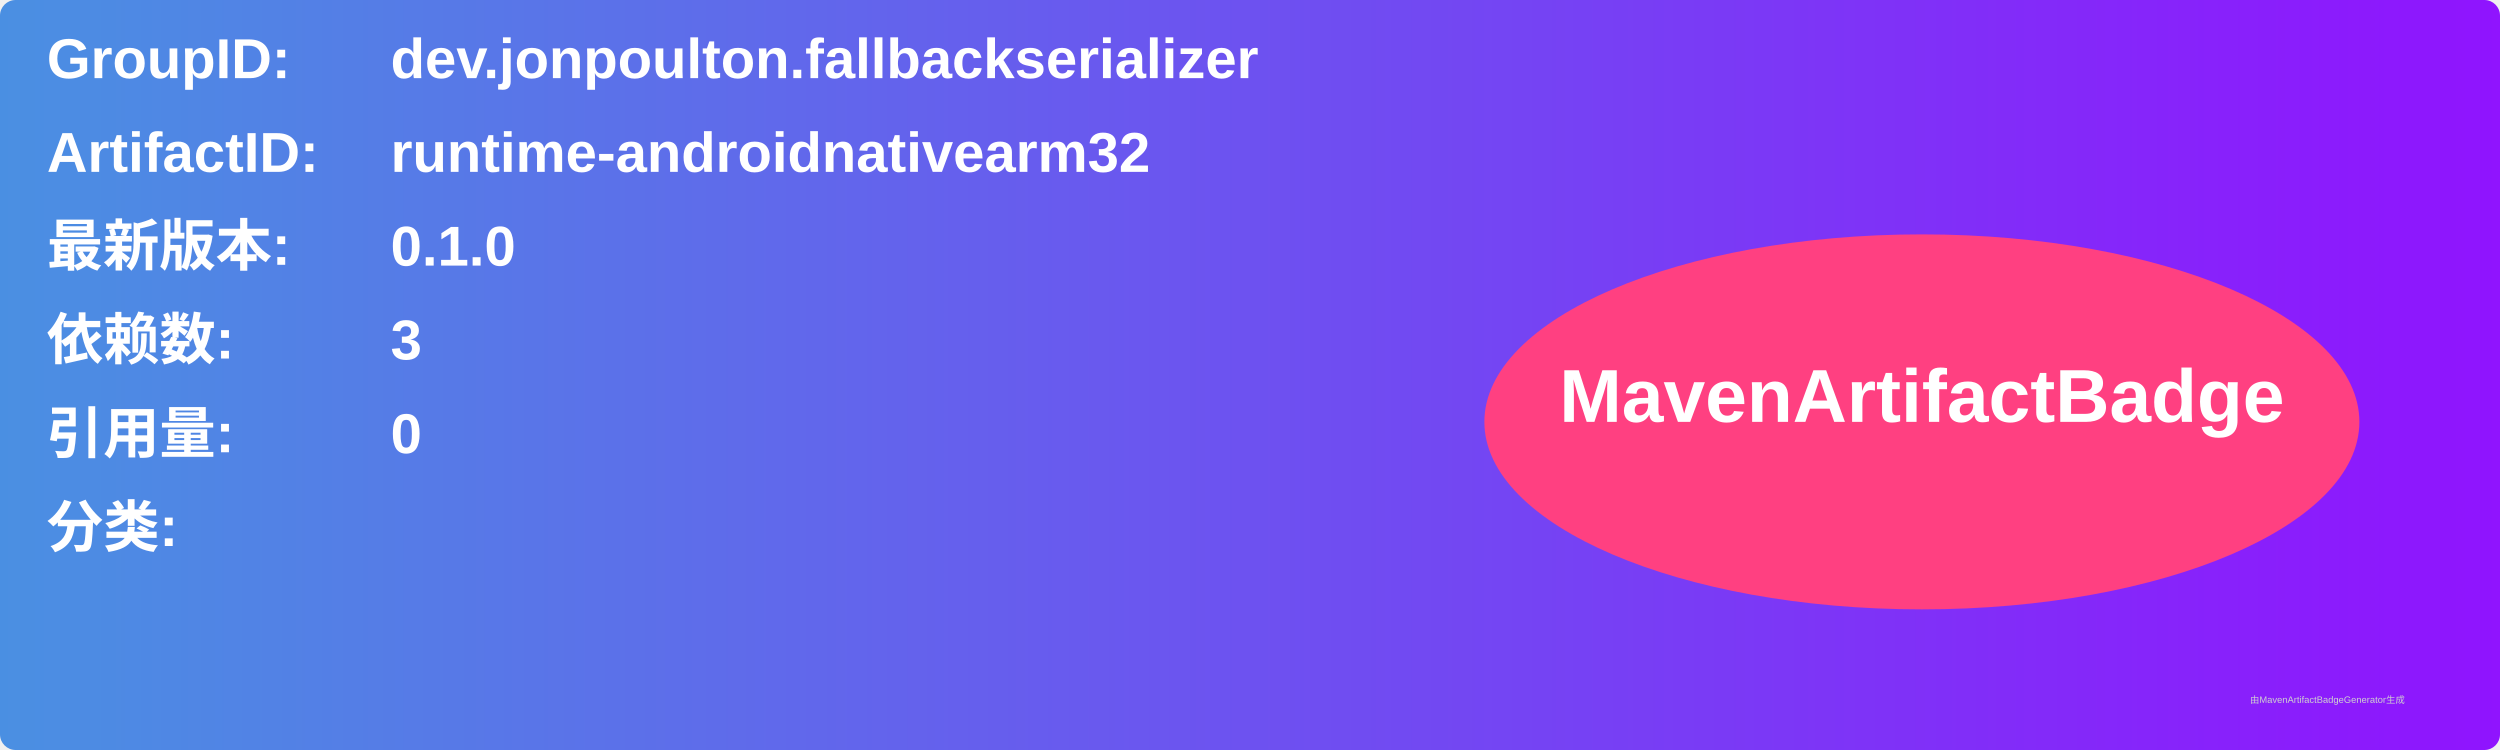
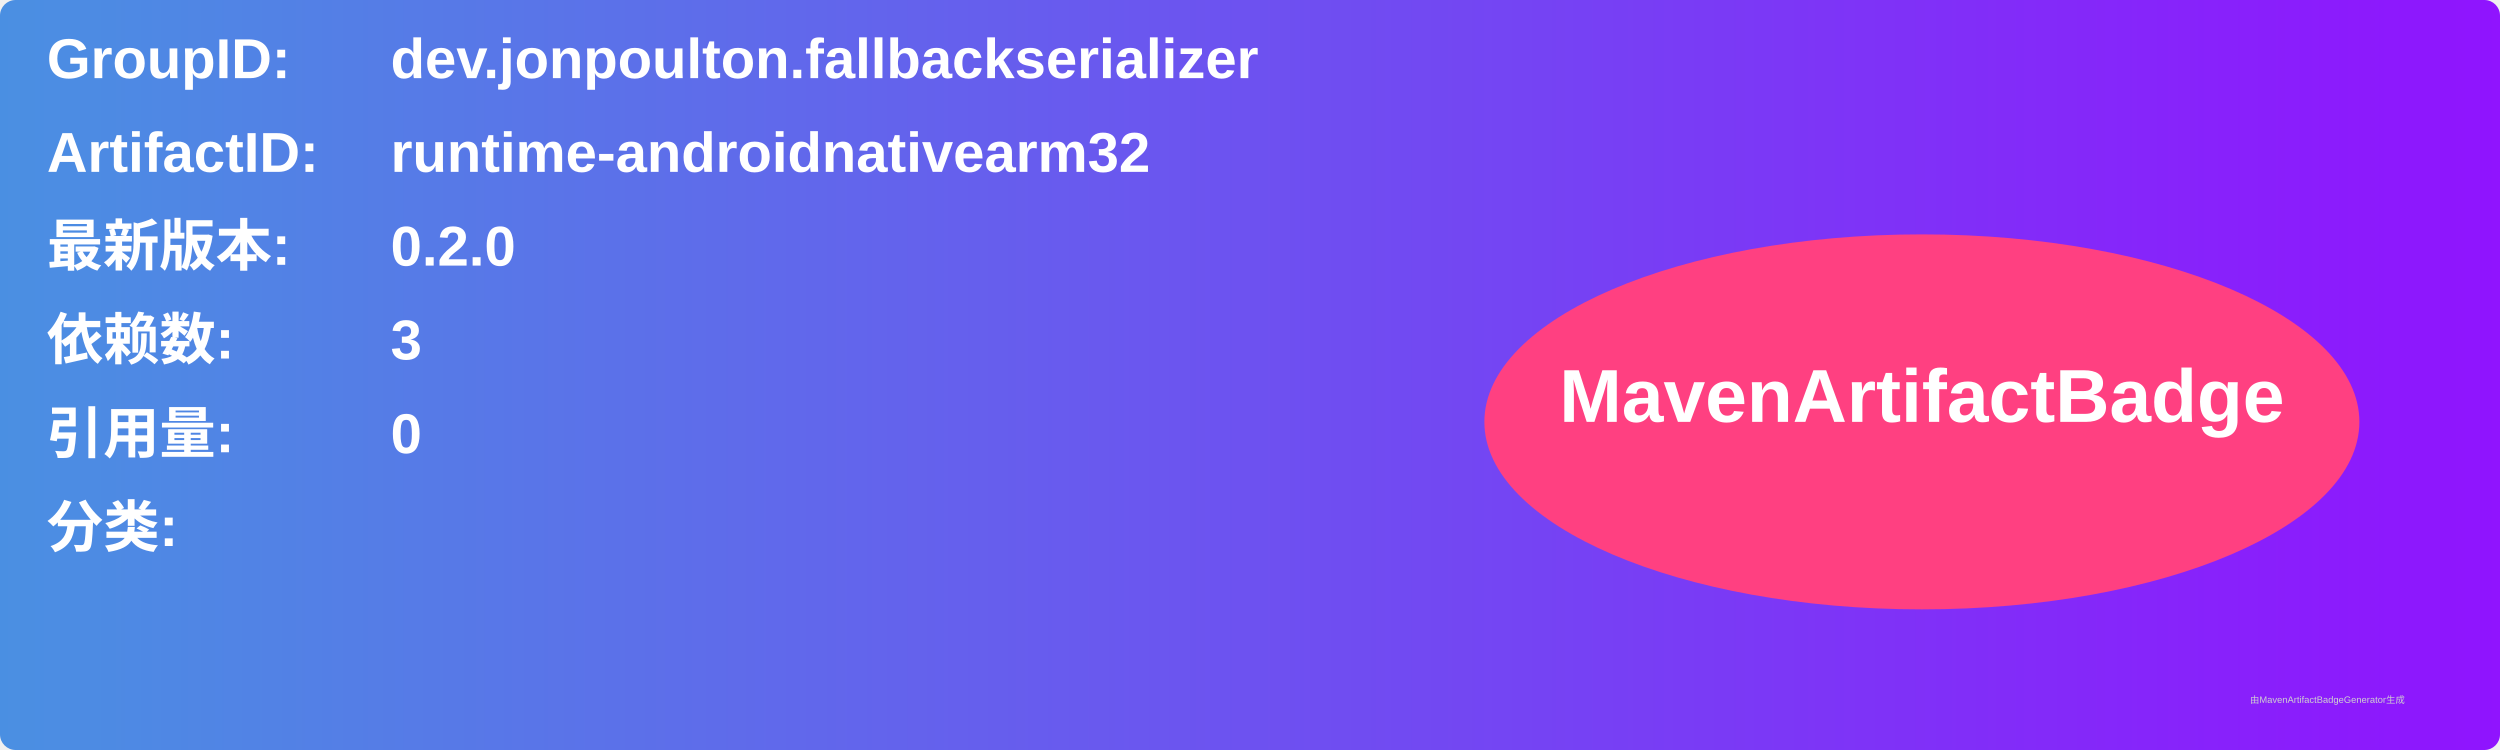
<svg xmlns="http://www.w3.org/2000/svg" width="800" height="240" viewBox="0 0 800 240">
  <linearGradient id="grad" x1="0%" y1="0%" x2="100%" y2="0%">
    <stop offset="0%" stop-color="#4a90e2" />
    <stop offset="100%" stop-color="#9013fe" />
  </linearGradient>
  <rect width="100%" height="100%" rx="5" ry="5" fill="url(#grad)" />
  <g transform="translate(15, 15)">
    <text x="0" y="10" font-family="Arial" font-size="18" fill="white" font-weight="bold" width="260">GroupID:</text>
    <text x="110" y="10" font-family="Arial" font-size="18" fill="white" font-weight="bold" width="460">dev.jonpoulton.fallbackserializer</text>
    <text x="0" y="40" font-family="Arial" font-size="18" fill="white" font-weight="bold" width="260">ArtifactID:</text>
    <text x="110" y="40" font-family="Arial" font-size="18" fill="white" font-weight="bold" width="460">runtime-androidnativearm32</text>
    <text x="0" y="70" font-family="Arial" font-size="18" fill="white" font-weight="bold">最新版本:</text>
    <text x="110" y="70" font-family="Arial" font-size="18" fill="white" font-weight="bold">
-       <tspan font-weight="bold">0.1.0</tspan>
+       <tspan font-weight="bold">0.2.0</tspan>
    </text>
    <text x="0" y="100" font-family="Arial" font-size="18" fill="white" font-weight="bold">依赖数: </text>
    <text x="110" y="100" font-family="Arial" font-size="18" fill="white">
      <tspan font-weight="bold">3</tspan>
    </text>
    <text x="0" y="130" font-family="Arial" font-size="18" fill="white" font-weight="bold">引用量: </text>
    <text x="110" y="130" font-family="Arial" font-size="18" fill="white">
      <tspan font-weight="bold">0</tspan>
    </text>
    <text x="0" y="160" font-family="Arial" font-size="18" fill="white" font-weight="bold">分类:</text>
    <text x="10" y="190" font-family="Arial" font-size="10" fill="white">
      <tspan font-weight="bold" />
    </text>
    <ellipse cx="600" cy="120" rx="140" ry="60" fill="#ff4081" />
    <text x="600" y="120" text-anchor="middle" font-family="Arial" font-size="24" fill="white" font-weight="bold">MavenArtifactBadge</text>
  </g>
  <text x="720" y="225" font-family="Arial" font-size="3" fill="#d0d0d0">由MavenArtifactBadgeGenerator生成</text>
</svg>
